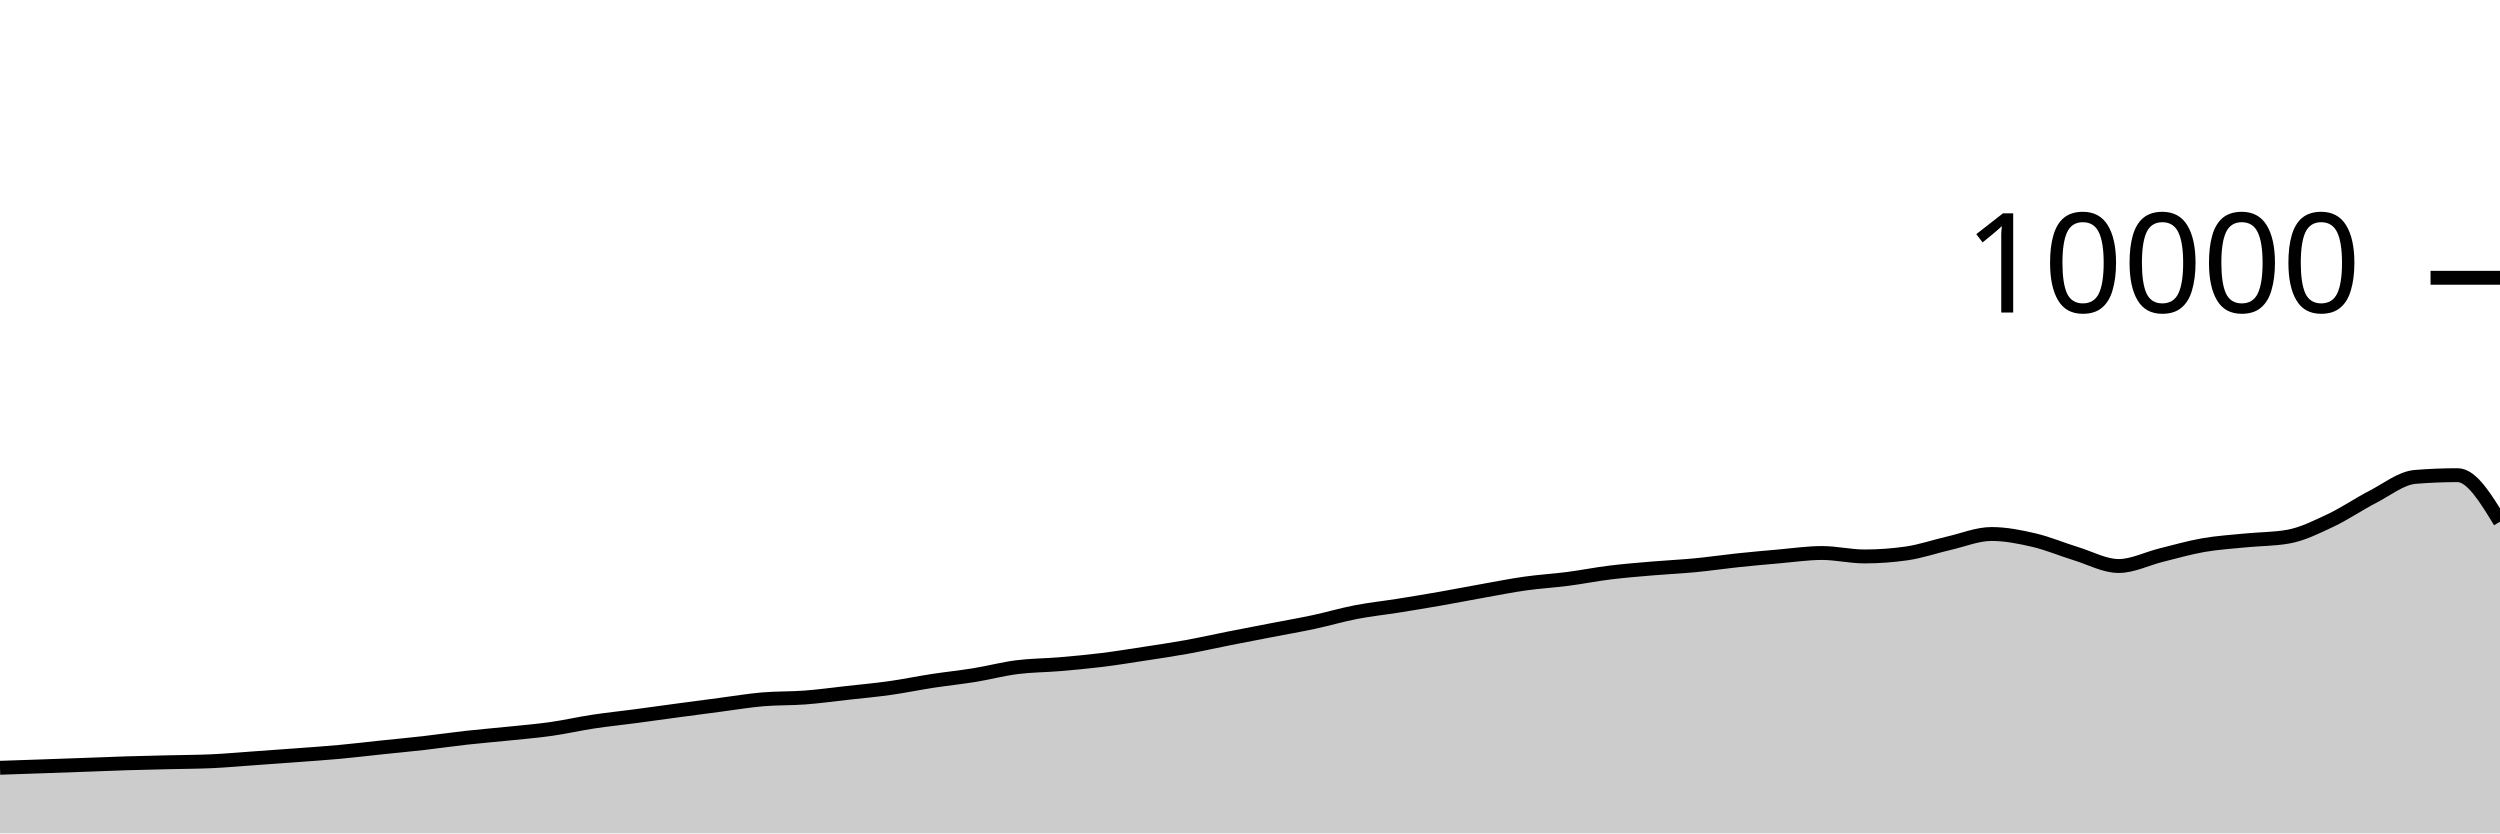
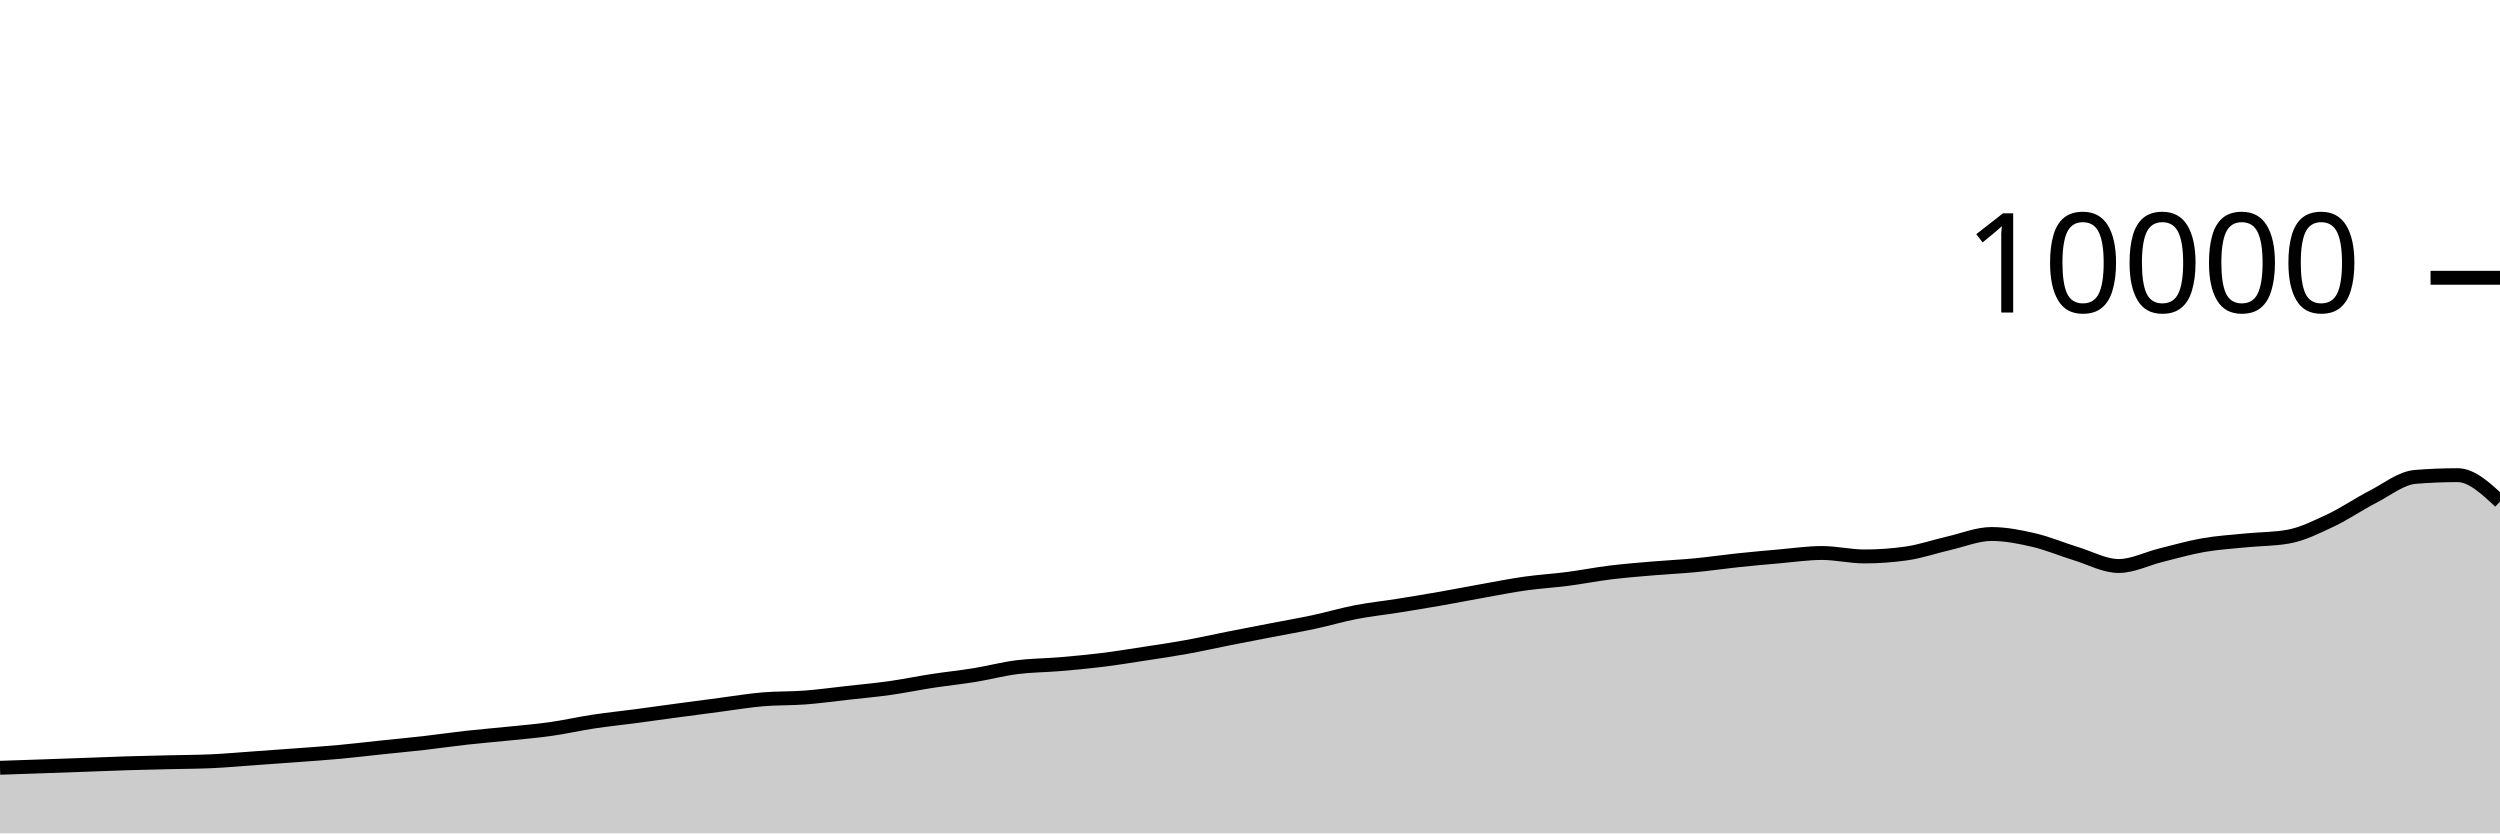
<svg xmlns="http://www.w3.org/2000/svg" viewBox="0 0 180 60">
  <g transform="translate(0,20)">
-     <path class="area" fill="rgba(0, 0, 0, 0.2)" d="M0,35.28C1.017,35.246,2.034,35.211,3.051,35.176C4.068,35.141,5.085,35.105,6.102,35.068C7.119,35.031,8.136,34.987,9.153,34.956C10.169,34.925,11.186,34.905,12.203,34.88C13.22,34.855,14.237,34.855,15.254,34.808C16.271,34.761,17.288,34.668,18.305,34.596C19.322,34.524,20.339,34.452,21.356,34.376C22.373,34.3,23.39,34.233,24.407,34.14C25.424,34.047,26.441,33.923,27.458,33.816C28.475,33.709,29.492,33.616,30.508,33.5C31.525,33.384,32.542,33.233,33.559,33.12C34.576,33.007,35.593,32.925,36.61,32.82C37.627,32.715,38.644,32.632,39.661,32.488C40.678,32.344,41.695,32.11,42.712,31.956C43.729,31.802,44.746,31.699,45.763,31.564C46.78,31.429,47.797,31.285,48.814,31.148C49.831,31.011,50.847,30.877,51.864,30.744C52.881,30.611,53.898,30.439,54.915,30.352C55.932,30.265,56.949,30.297,57.966,30.22C58.983,30.143,60,30.001,61.017,29.888C62.034,29.775,63.051,29.683,64.068,29.54C65.085,29.397,66.102,29.184,67.119,29.028C68.136,28.872,69.153,28.769,70.169,28.604C71.186,28.439,72.203,28.166,73.22,28.036C74.237,27.906,75.254,27.91,76.271,27.824C77.288,27.738,78.305,27.645,79.322,27.52C80.339,27.395,81.356,27.228,82.373,27.072C83.39,26.916,84.407,26.768,85.424,26.584C86.441,26.4,87.458,26.169,88.475,25.968C89.492,25.767,90.508,25.573,91.525,25.376C92.542,25.179,93.559,25.005,94.576,24.788C95.593,24.571,96.61,24.269,97.627,24.072C98.644,23.875,99.661,23.77,100.678,23.608C101.695,23.446,102.712,23.278,103.729,23.1C104.746,22.922,105.763,22.721,106.78,22.54C107.797,22.359,108.814,22.155,109.831,22.012C110.847,21.869,111.864,21.812,112.881,21.68C113.898,21.548,114.915,21.345,115.932,21.22C116.949,21.095,117.966,21.015,118.983,20.928C120,20.841,121.017,20.797,122.034,20.7C123.051,20.603,124.068,20.451,125.085,20.344C126.102,20.237,127.119,20.144,128.136,20.056C129.153,19.968,130.169,19.816,131.186,19.816C132.203,19.816,133.22,20.064,134.237,20.064C135.254,20.064,136.271,19.991,137.288,19.844C138.305,19.697,139.322,19.341,140.339,19.108C141.356,18.875,142.373,18.448,143.39,18.448C144.407,18.448,145.424,18.651,146.441,18.888C147.458,19.125,148.475,19.561,149.492,19.872C150.508,20.183,151.525,20.752,152.542,20.752C153.559,20.752,154.576,20.223,155.593,19.972C156.61,19.721,157.627,19.425,158.644,19.248C159.661,19.071,160.678,19.009,161.695,18.908C162.712,18.807,163.729,18.819,164.746,18.64C165.763,18.461,166.78,17.951,167.797,17.472C168.814,16.993,169.831,16.291,170.847,15.768C171.864,15.245,172.881,14.419,173.898,14.336C174.915,14.253,175.932,14.212,176.949,14.212C177.966,14.212,178.983,15.886,180,17.56L180,40C178.983,40,177.966,40,176.949,40C175.932,40,174.915,40,173.898,40C172.881,40,171.864,40,170.847,40C169.831,40,168.814,40,167.797,40C166.78,40,165.763,40,164.746,40C163.729,40,162.712,40,161.695,40C160.678,40,159.661,40,158.644,40C157.627,40,156.61,40,155.593,40C154.576,40,153.559,40,152.542,40C151.525,40,150.508,40,149.492,40C148.475,40,147.458,40,146.441,40C145.424,40,144.407,40,143.39,40C142.373,40,141.356,40,140.339,40C139.322,40,138.305,40,137.288,40C136.271,40,135.254,40,134.237,40C133.22,40,132.203,40,131.186,40C130.169,40,129.153,40,128.136,40C127.119,40,126.102,40,125.085,40C124.068,40,123.051,40,122.034,40C121.017,40,120,40,118.983,40C117.966,40,116.949,40,115.932,40C114.915,40,113.898,40,112.881,40C111.864,40,110.847,40,109.831,40C108.814,40,107.797,40,106.78,40C105.763,40,104.746,40,103.729,40C102.712,40,101.695,40,100.678,40C99.661,40,98.644,40,97.627,40C96.61,40,95.593,40,94.576,40C93.559,40,92.542,40,91.525,40C90.508,40,89.492,40,88.475,40C87.458,40,86.441,40,85.424,40C84.407,40,83.39,40,82.373,40C81.356,40,80.339,40,79.322,40C78.305,40,77.288,40,76.271,40C75.254,40,74.237,40,73.22,40C72.203,40,71.186,40,70.169,40C69.153,40,68.136,40,67.119,40C66.102,40,65.085,40,64.068,40C63.051,40,62.034,40,61.017,40C60,40,58.983,40,57.966,40C56.949,40,55.932,40,54.915,40C53.898,40,52.881,40,51.864,40C50.847,40,49.831,40,48.814,40C47.797,40,46.78,40,45.763,40C44.746,40,43.729,40,42.712,40C41.695,40,40.678,40,39.661,40C38.644,40,37.627,40,36.61,40C35.593,40,34.576,40,33.559,40C32.542,40,31.525,40,30.508,40C29.492,40,28.475,40,27.458,40C26.441,40,25.424,40,24.407,40C23.39,40,22.373,40,21.356,40C20.339,40,19.322,40,18.305,40C17.288,40,16.271,40,15.254,40C14.237,40,13.22,40,12.203,40C11.186,40,10.169,40,9.153,40C8.136,40,7.119,40,6.102,40C5.085,40,4.068,40,3.051,40C2.034,40,1.017,40,0,40Z" />
-     <path class="line" stroke="black" fill="none" d="M0,35.28C1.017,35.246,2.034,35.211,3.051,35.176C4.068,35.141,5.085,35.105,6.102,35.068C7.119,35.031,8.136,34.987,9.153,34.956C10.169,34.925,11.186,34.905,12.203,34.88C13.22,34.855,14.237,34.855,15.254,34.808C16.271,34.761,17.288,34.668,18.305,34.596C19.322,34.524,20.339,34.452,21.356,34.376C22.373,34.3,23.39,34.233,24.407,34.14C25.424,34.047,26.441,33.923,27.458,33.816C28.475,33.709,29.492,33.616,30.508,33.5C31.525,33.384,32.542,33.233,33.559,33.12C34.576,33.007,35.593,32.925,36.61,32.82C37.627,32.715,38.644,32.632,39.661,32.488C40.678,32.344,41.695,32.11,42.712,31.956C43.729,31.802,44.746,31.699,45.763,31.564C46.78,31.429,47.797,31.285,48.814,31.148C49.831,31.011,50.847,30.877,51.864,30.744C52.881,30.611,53.898,30.439,54.915,30.352C55.932,30.265,56.949,30.297,57.966,30.22C58.983,30.143,60,30.001,61.017,29.888C62.034,29.775,63.051,29.683,64.068,29.54C65.085,29.397,66.102,29.184,67.119,29.028C68.136,28.872,69.153,28.769,70.169,28.604C71.186,28.439,72.203,28.166,73.22,28.036C74.237,27.906,75.254,27.91,76.271,27.824C77.288,27.738,78.305,27.645,79.322,27.52C80.339,27.395,81.356,27.228,82.373,27.072C83.39,26.916,84.407,26.768,85.424,26.584C86.441,26.4,87.458,26.169,88.475,25.968C89.492,25.767,90.508,25.573,91.525,25.376C92.542,25.179,93.559,25.005,94.576,24.788C95.593,24.571,96.61,24.269,97.627,24.072C98.644,23.875,99.661,23.77,100.678,23.608C101.695,23.446,102.712,23.278,103.729,23.1C104.746,22.922,105.763,22.721,106.78,22.54C107.797,22.359,108.814,22.155,109.831,22.012C110.847,21.869,111.864,21.812,112.881,21.68C113.898,21.548,114.915,21.345,115.932,21.22C116.949,21.095,117.966,21.015,118.983,20.928C120,20.841,121.017,20.797,122.034,20.7C123.051,20.603,124.068,20.451,125.085,20.344C126.102,20.237,127.119,20.144,128.136,20.056C129.153,19.968,130.169,19.816,131.186,19.816C132.203,19.816,133.22,20.064,134.237,20.064C135.254,20.064,136.271,19.991,137.288,19.844C138.305,19.697,139.322,19.341,140.339,19.108C141.356,18.875,142.373,18.448,143.39,18.448C144.407,18.448,145.424,18.651,146.441,18.888C147.458,19.125,148.475,19.561,149.492,19.872C150.508,20.183,151.525,20.752,152.542,20.752C153.559,20.752,154.576,20.223,155.593,19.972C156.61,19.721,157.627,19.425,158.644,19.248C159.661,19.071,160.678,19.009,161.695,18.908C162.712,18.807,163.729,18.819,164.746,18.64C165.763,18.461,166.78,17.951,167.797,17.472C168.814,16.993,169.831,16.291,170.847,15.768C171.864,15.245,172.881,14.419,173.898,14.336C174.915,14.253,175.932,14.212,176.949,14.212C177.966,14.212,178.983,15.886,180,17.56" />
+     <path class="area" fill="rgba(0, 0, 0, 0.2)" d="M0,35.28C1.017,35.246,2.034,35.211,3.051,35.176C4.068,35.141,5.085,35.105,6.102,35.068C7.119,35.031,8.136,34.987,9.153,34.956C10.169,34.925,11.186,34.905,12.203,34.88C13.22,34.855,14.237,34.855,15.254,34.808C16.271,34.761,17.288,34.668,18.305,34.596C19.322,34.524,20.339,34.452,21.356,34.376C22.373,34.3,23.39,34.233,24.407,34.14C25.424,34.047,26.441,33.923,27.458,33.816C28.475,33.709,29.492,33.616,30.508,33.5C31.525,33.384,32.542,33.233,33.559,33.12C34.576,33.007,35.593,32.925,36.61,32.82C37.627,32.715,38.644,32.632,39.661,32.488C40.678,32.344,41.695,32.11,42.712,31.956C43.729,31.802,44.746,31.699,45.763,31.564C46.78,31.429,47.797,31.285,48.814,31.148C49.831,31.011,50.847,30.877,51.864,30.744C52.881,30.611,53.898,30.439,54.915,30.352C55.932,30.265,56.949,30.297,57.966,30.22C58.983,30.143,60,30.001,61.017,29.888C62.034,29.775,63.051,29.683,64.068,29.54C65.085,29.397,66.102,29.184,67.119,29.028C68.136,28.872,69.153,28.769,70.169,28.604C71.186,28.439,72.203,28.166,73.22,28.036C74.237,27.906,75.254,27.91,76.271,27.824C77.288,27.738,78.305,27.645,79.322,27.52C80.339,27.395,81.356,27.228,82.373,27.072C83.39,26.916,84.407,26.768,85.424,26.584C86.441,26.4,87.458,26.169,88.475,25.968C89.492,25.767,90.508,25.573,91.525,25.376C92.542,25.179,93.559,25.005,94.576,24.788C95.593,24.571,96.61,24.269,97.627,24.072C98.644,23.875,99.661,23.77,100.678,23.608C101.695,23.446,102.712,23.278,103.729,23.1C104.746,22.922,105.763,22.721,106.78,22.54C107.797,22.359,108.814,22.155,109.831,22.012C110.847,21.869,111.864,21.812,112.881,21.68C113.898,21.548,114.915,21.345,115.932,21.22C116.949,21.095,117.966,21.015,118.983,20.928C120,20.841,121.017,20.797,122.034,20.7C123.051,20.603,124.068,20.451,125.085,20.344C126.102,20.237,127.119,20.144,128.136,20.056C129.153,19.968,130.169,19.816,131.186,19.816C132.203,19.816,133.22,20.064,134.237,20.064C135.254,20.064,136.271,19.991,137.288,19.844C138.305,19.697,139.322,19.341,140.339,19.108C141.356,18.875,142.373,18.448,143.39,18.448C144.407,18.448,145.424,18.651,146.441,18.888C147.458,19.125,148.475,19.561,149.492,19.872C150.508,20.183,151.525,20.752,152.542,20.752C153.559,20.752,154.576,20.223,155.593,19.972C156.61,19.721,157.627,19.425,158.644,19.248C159.661,19.071,160.678,19.009,161.695,18.908C162.712,18.807,163.729,18.819,164.746,18.64C165.763,18.461,166.78,17.951,167.797,17.472C168.814,16.993,169.831,16.291,170.847,15.768C171.864,15.245,172.881,14.419,173.898,14.336C174.915,14.253,175.932,14.212,176.949,14.212C177.966,14.212,178.983,15.164,180,16.116L180,40C178.983,40,177.966,40,176.949,40C175.932,40,174.915,40,173.898,40C172.881,40,171.864,40,170.847,40C169.831,40,168.814,40,167.797,40C166.78,40,165.763,40,164.746,40C163.729,40,162.712,40,161.695,40C160.678,40,159.661,40,158.644,40C157.627,40,156.61,40,155.593,40C154.576,40,153.559,40,152.542,40C151.525,40,150.508,40,149.492,40C148.475,40,147.458,40,146.441,40C145.424,40,144.407,40,143.39,40C142.373,40,141.356,40,140.339,40C139.322,40,138.305,40,137.288,40C136.271,40,135.254,40,134.237,40C133.22,40,132.203,40,131.186,40C130.169,40,129.153,40,128.136,40C127.119,40,126.102,40,125.085,40C124.068,40,123.051,40,122.034,40C121.017,40,120,40,118.983,40C117.966,40,116.949,40,115.932,40C114.915,40,113.898,40,112.881,40C111.864,40,110.847,40,109.831,40C108.814,40,107.797,40,106.78,40C105.763,40,104.746,40,103.729,40C102.712,40,101.695,40,100.678,40C99.661,40,98.644,40,97.627,40C96.61,40,95.593,40,94.576,40C93.559,40,92.542,40,91.525,40C90.508,40,89.492,40,88.475,40C87.458,40,86.441,40,85.424,40C84.407,40,83.39,40,82.373,40C81.356,40,80.339,40,79.322,40C78.305,40,77.288,40,76.271,40C75.254,40,74.237,40,73.22,40C72.203,40,71.186,40,70.169,40C69.153,40,68.136,40,67.119,40C66.102,40,65.085,40,64.068,40C63.051,40,62.034,40,61.017,40C60,40,58.983,40,57.966,40C56.949,40,55.932,40,54.915,40C53.898,40,52.881,40,51.864,40C50.847,40,49.831,40,48.814,40C47.797,40,46.78,40,45.763,40C44.746,40,43.729,40,42.712,40C41.695,40,40.678,40,39.661,40C38.644,40,37.627,40,36.61,40C35.593,40,34.576,40,33.559,40C32.542,40,31.525,40,30.508,40C29.492,40,28.475,40,27.458,40C26.441,40,25.424,40,24.407,40C23.39,40,22.373,40,21.356,40C20.339,40,19.322,40,18.305,40C17.288,40,16.271,40,15.254,40C14.237,40,13.22,40,12.203,40C11.186,40,10.169,40,9.153,40C8.136,40,7.119,40,6.102,40C5.085,40,4.068,40,3.051,40C2.034,40,1.017,40,0,40Z" />
+     <path class="line" stroke="black" fill="none" d="M0,35.28C1.017,35.246,2.034,35.211,3.051,35.176C4.068,35.141,5.085,35.105,6.102,35.068C7.119,35.031,8.136,34.987,9.153,34.956C10.169,34.925,11.186,34.905,12.203,34.88C13.22,34.855,14.237,34.855,15.254,34.808C16.271,34.761,17.288,34.668,18.305,34.596C19.322,34.524,20.339,34.452,21.356,34.376C22.373,34.3,23.39,34.233,24.407,34.14C25.424,34.047,26.441,33.923,27.458,33.816C28.475,33.709,29.492,33.616,30.508,33.5C31.525,33.384,32.542,33.233,33.559,33.12C34.576,33.007,35.593,32.925,36.61,32.82C37.627,32.715,38.644,32.632,39.661,32.488C40.678,32.344,41.695,32.11,42.712,31.956C43.729,31.802,44.746,31.699,45.763,31.564C46.78,31.429,47.797,31.285,48.814,31.148C49.831,31.011,50.847,30.877,51.864,30.744C52.881,30.611,53.898,30.439,54.915,30.352C55.932,30.265,56.949,30.297,57.966,30.22C58.983,30.143,60,30.001,61.017,29.888C62.034,29.775,63.051,29.683,64.068,29.54C65.085,29.397,66.102,29.184,67.119,29.028C68.136,28.872,69.153,28.769,70.169,28.604C71.186,28.439,72.203,28.166,73.22,28.036C74.237,27.906,75.254,27.91,76.271,27.824C77.288,27.738,78.305,27.645,79.322,27.52C80.339,27.395,81.356,27.228,82.373,27.072C83.39,26.916,84.407,26.768,85.424,26.584C86.441,26.4,87.458,26.169,88.475,25.968C89.492,25.767,90.508,25.573,91.525,25.376C92.542,25.179,93.559,25.005,94.576,24.788C95.593,24.571,96.61,24.269,97.627,24.072C98.644,23.875,99.661,23.77,100.678,23.608C101.695,23.446,102.712,23.278,103.729,23.1C104.746,22.922,105.763,22.721,106.78,22.54C107.797,22.359,108.814,22.155,109.831,22.012C110.847,21.869,111.864,21.812,112.881,21.68C113.898,21.548,114.915,21.345,115.932,21.22C116.949,21.095,117.966,21.015,118.983,20.928C120,20.841,121.017,20.797,122.034,20.7C123.051,20.603,124.068,20.451,125.085,20.344C126.102,20.237,127.119,20.144,128.136,20.056C129.153,19.968,130.169,19.816,131.186,19.816C132.203,19.816,133.22,20.064,134.237,20.064C135.254,20.064,136.271,19.991,137.288,19.844C138.305,19.697,139.322,19.341,140.339,19.108C141.356,18.875,142.373,18.448,143.39,18.448C144.407,18.448,145.424,18.651,146.441,18.888C147.458,19.125,148.475,19.561,149.492,19.872C150.508,20.183,151.525,20.752,152.542,20.752C153.559,20.752,154.576,20.223,155.593,19.972C156.61,19.721,157.627,19.425,158.644,19.248C159.661,19.071,160.678,19.009,161.695,18.908C162.712,18.807,163.729,18.819,164.746,18.64C165.763,18.461,166.78,17.951,167.797,17.472C168.814,16.993,169.831,16.291,170.847,15.768C171.864,15.245,172.881,14.419,173.898,14.336C174.915,14.253,175.932,14.212,176.949,14.212C177.966,14.212,178.983,15.164,180,16.116" />
    <path class="axis-ceiling" stroke-width="1" stroke="black" fill="none" d="M175,0L180,0" />
    <text class="axis-ceiling-label" font-family="sans-serif" text-anchor="end" font-size="10px" x="170" y="2.5">10000</text>
  </g>
</svg>
